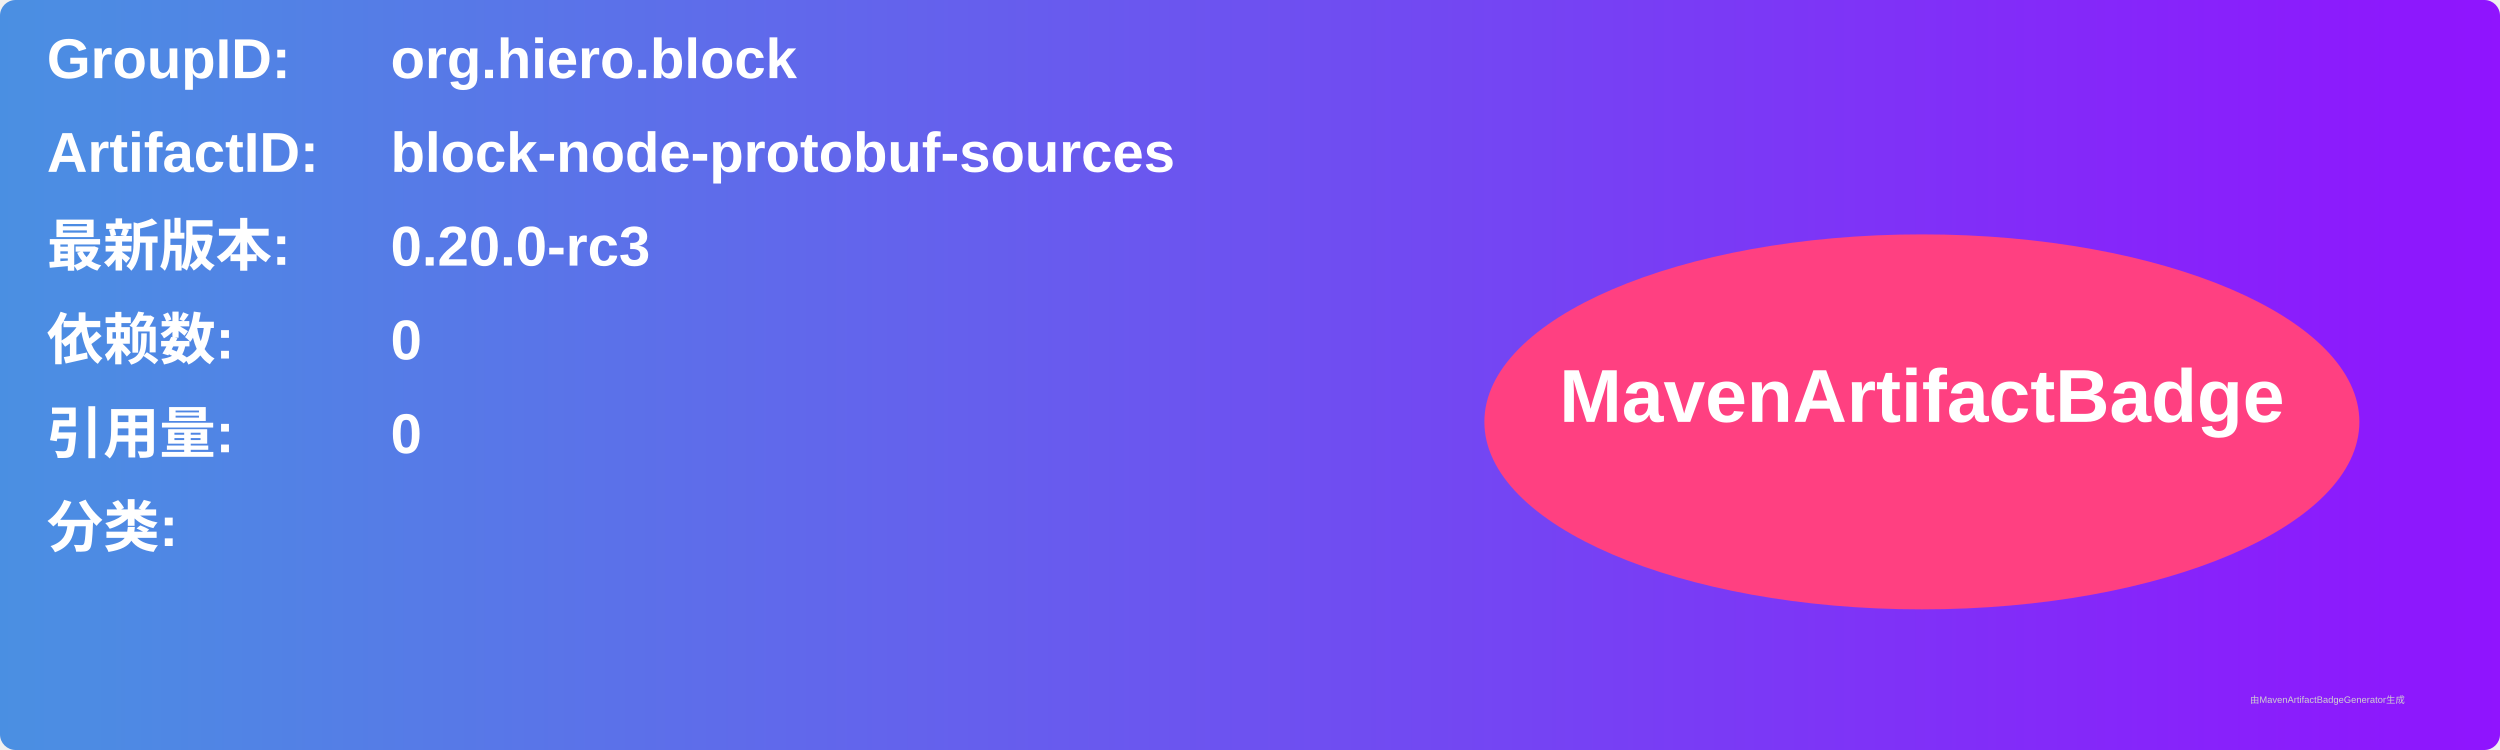
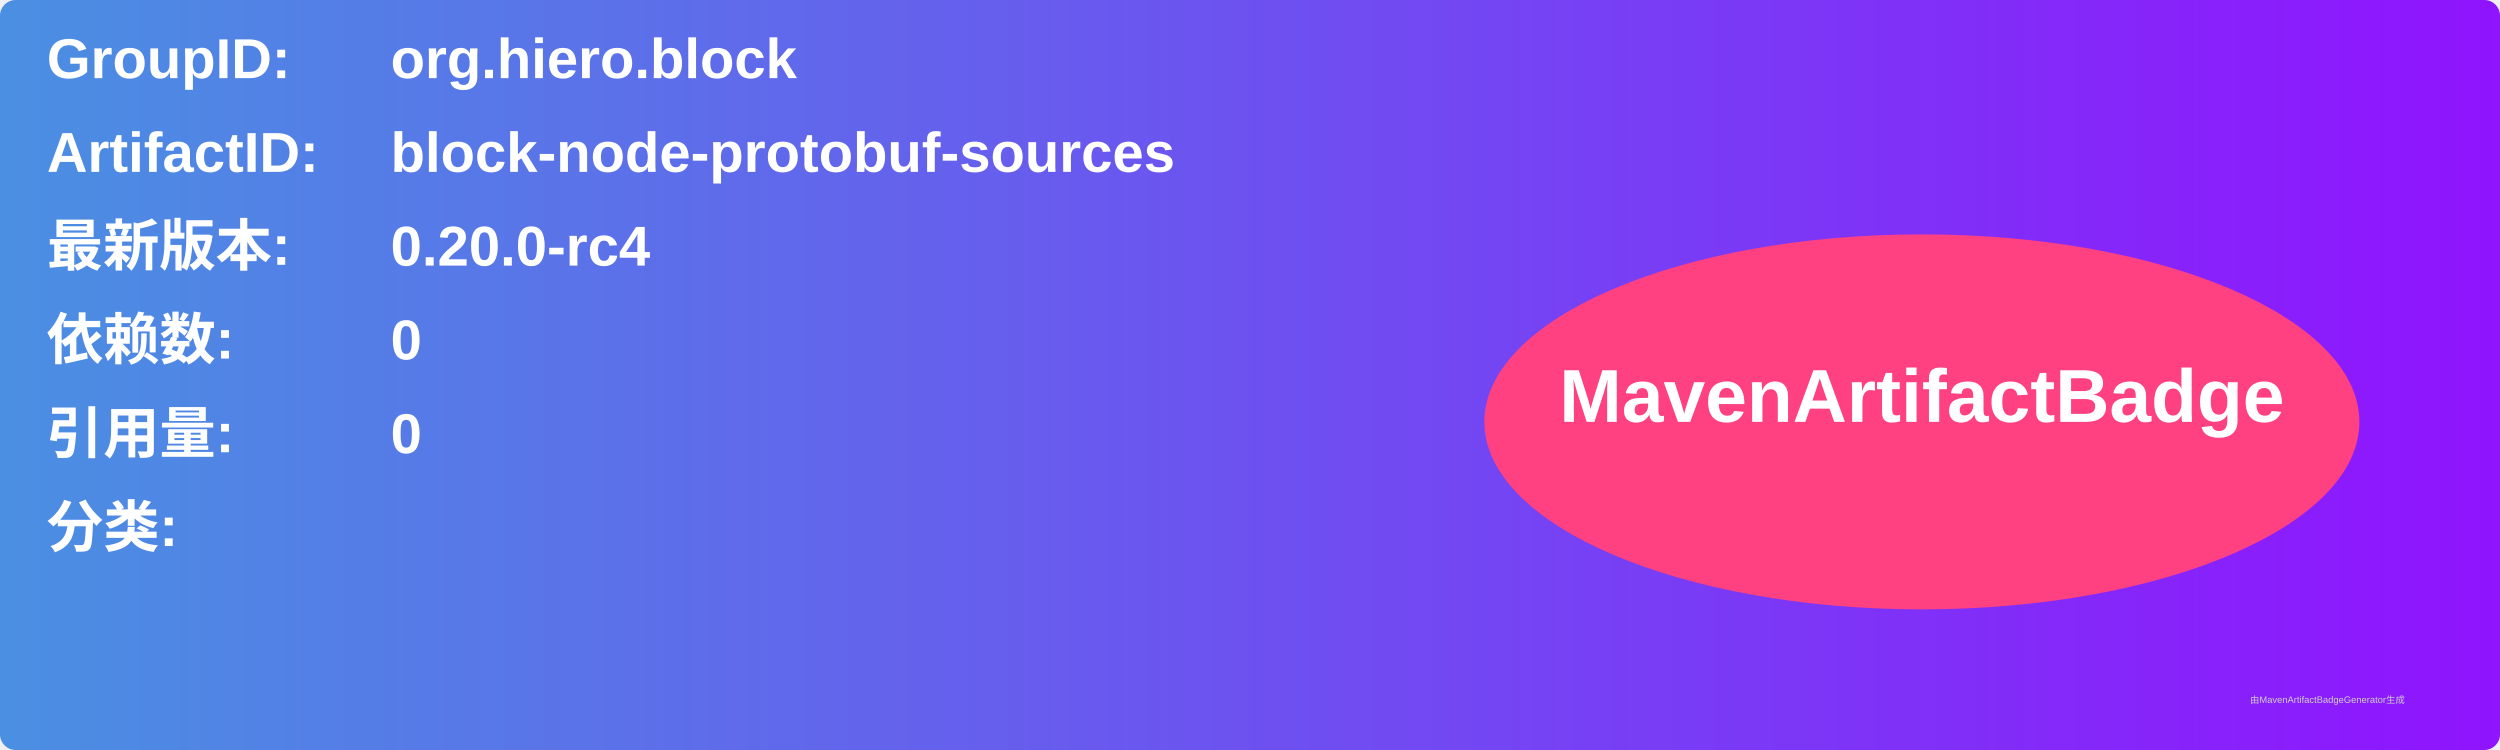
<svg xmlns="http://www.w3.org/2000/svg" width="800" height="240" viewBox="0 0 800 240">
  <linearGradient id="grad" x1="0%" y1="0%" x2="100%" y2="0%">
    <stop offset="0%" stop-color="#4a90e2" />
    <stop offset="100%" stop-color="#9013fe" />
  </linearGradient>
  <rect width="100%" height="100%" rx="5" ry="5" fill="url(#grad)" />
  <g transform="translate(15, 15)">
    <text x="0" y="10" font-family="Arial" font-size="18" fill="white" font-weight="bold" width="260">GroupID:</text>
    <text x="110" y="10" font-family="Arial" font-size="18" fill="white" font-weight="bold" width="460">org.hiero.block</text>
    <text x="0" y="40" font-family="Arial" font-size="18" fill="white" font-weight="bold" width="260">ArtifactID:</text>
    <text x="110" y="40" font-family="Arial" font-size="18" fill="white" font-weight="bold" width="460">block-node-protobuf-sources</text>
    <text x="0" y="70" font-family="Arial" font-size="18" fill="white" font-weight="bold">最新版本:</text>
    <text x="110" y="70" font-family="Arial" font-size="18" fill="white" font-weight="bold">
-       <tspan font-weight="bold">0.20.0-rc3</tspan>
+       <tspan font-weight="bold">0.20.0-rc4</tspan>
    </text>
    <text x="0" y="100" font-family="Arial" font-size="18" fill="white" font-weight="bold">依赖数: </text>
    <text x="110" y="100" font-family="Arial" font-size="18" fill="white">
      <tspan font-weight="bold">0</tspan>
    </text>
    <text x="0" y="130" font-family="Arial" font-size="18" fill="white" font-weight="bold">引用量: </text>
    <text x="110" y="130" font-family="Arial" font-size="18" fill="white">
      <tspan font-weight="bold">0</tspan>
    </text>
    <text x="0" y="160" font-family="Arial" font-size="18" fill="white" font-weight="bold">分类:</text>
    <text x="10" y="190" font-family="Arial" font-size="10" fill="white">
      <tspan font-weight="bold" />
    </text>
    <ellipse cx="600" cy="120" rx="140" ry="60" fill="#ff4081" />
    <text x="600" y="120" text-anchor="middle" font-family="Arial" font-size="24" fill="white" font-weight="bold">MavenArtifactBadge</text>
  </g>
  <text x="720" y="225" font-family="Arial" font-size="3" fill="#d0d0d0">由MavenArtifactBadgeGenerator生成</text>
</svg>
